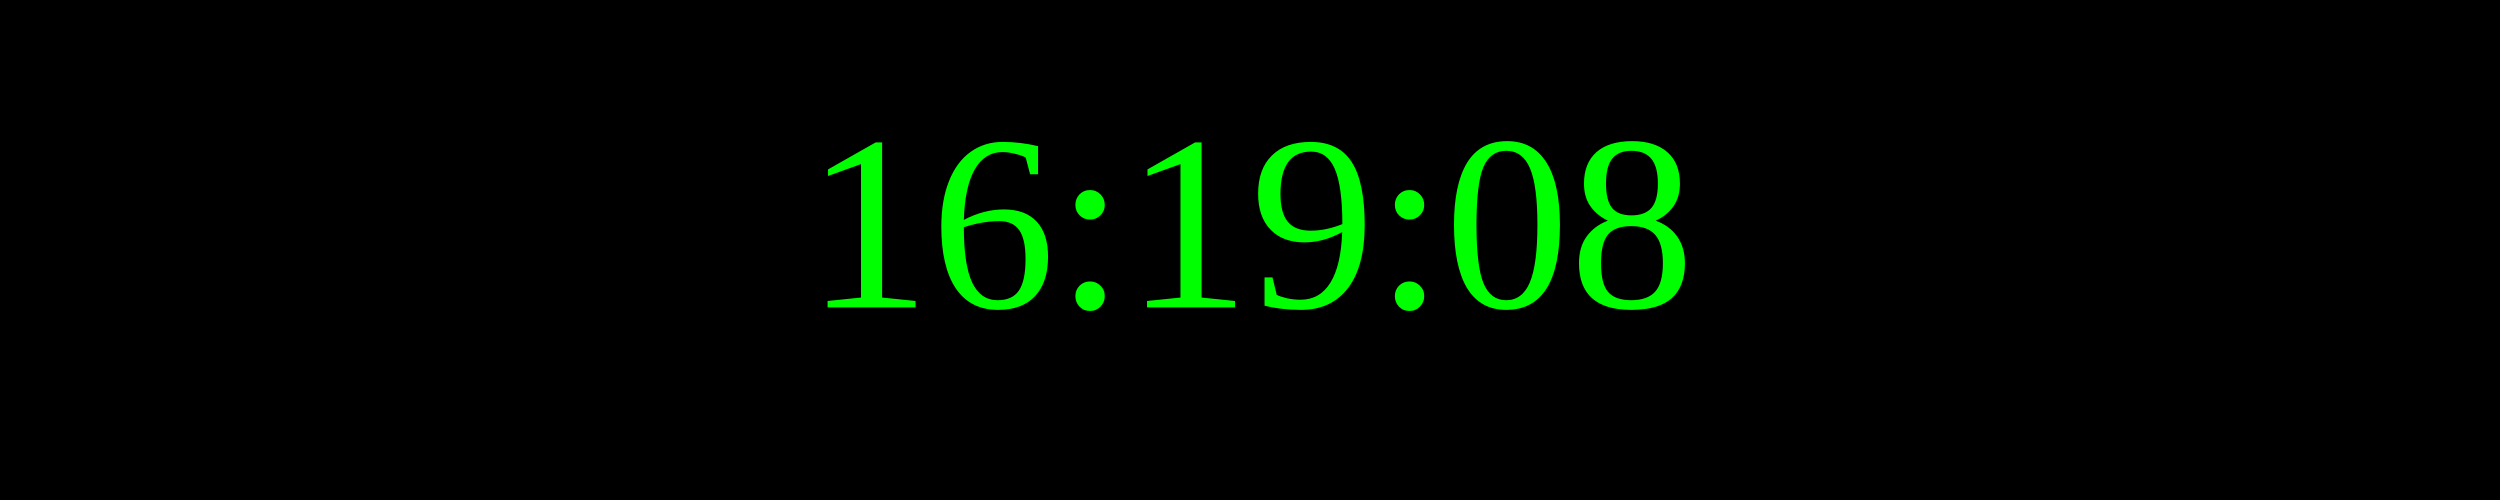
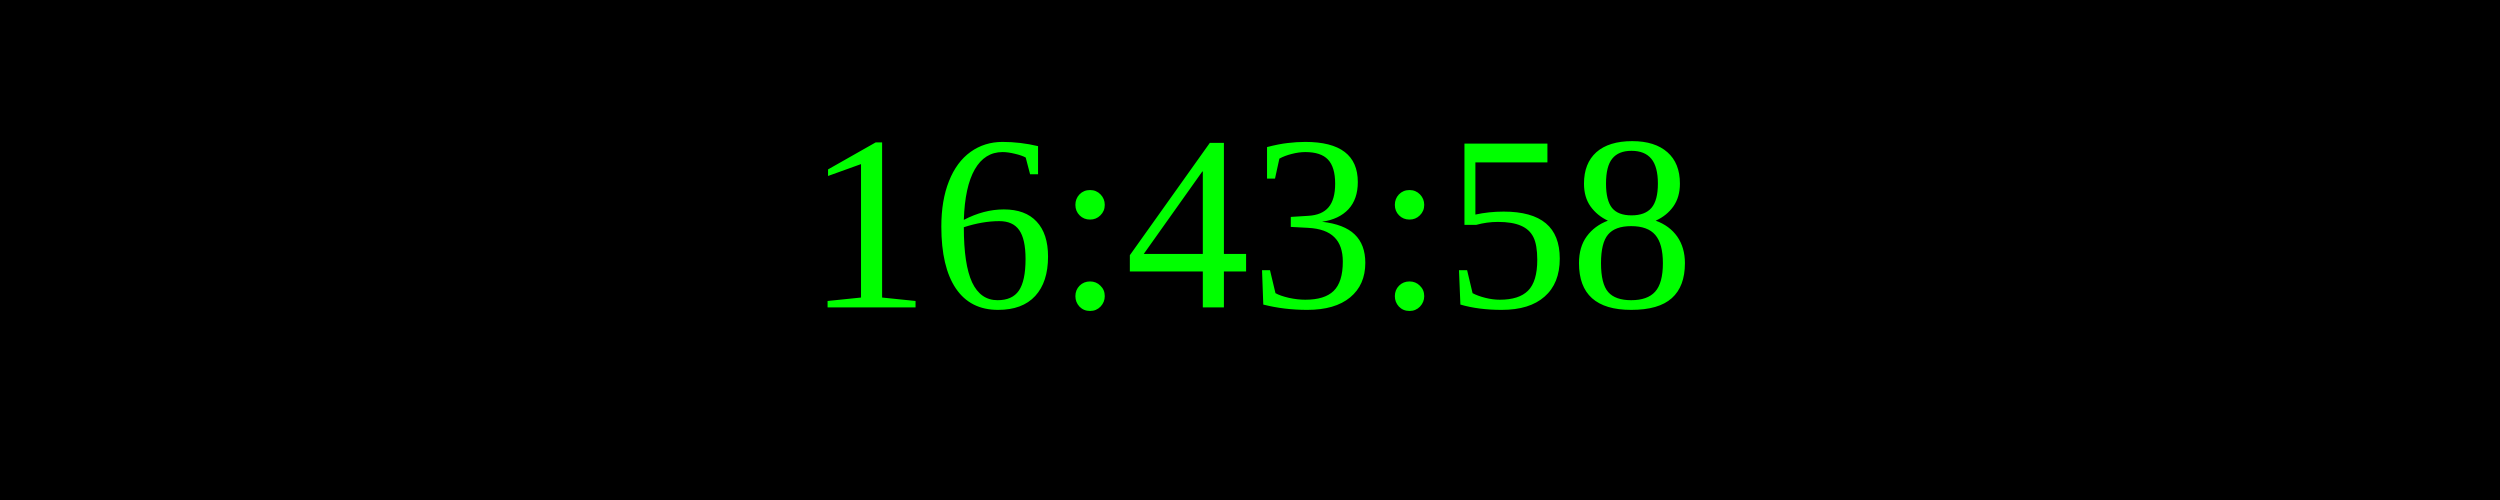
<svg xmlns="http://www.w3.org/2000/svg" width="250" height="50">
  <rect width="100%" height="100%" fill="black" />
  <text x="50%" y="50%" font-size="25" fill="lime" text-anchor="middle" dominant-baseline="middle">
- 16:19:08
+ 16:43:58
</text>
</svg>
